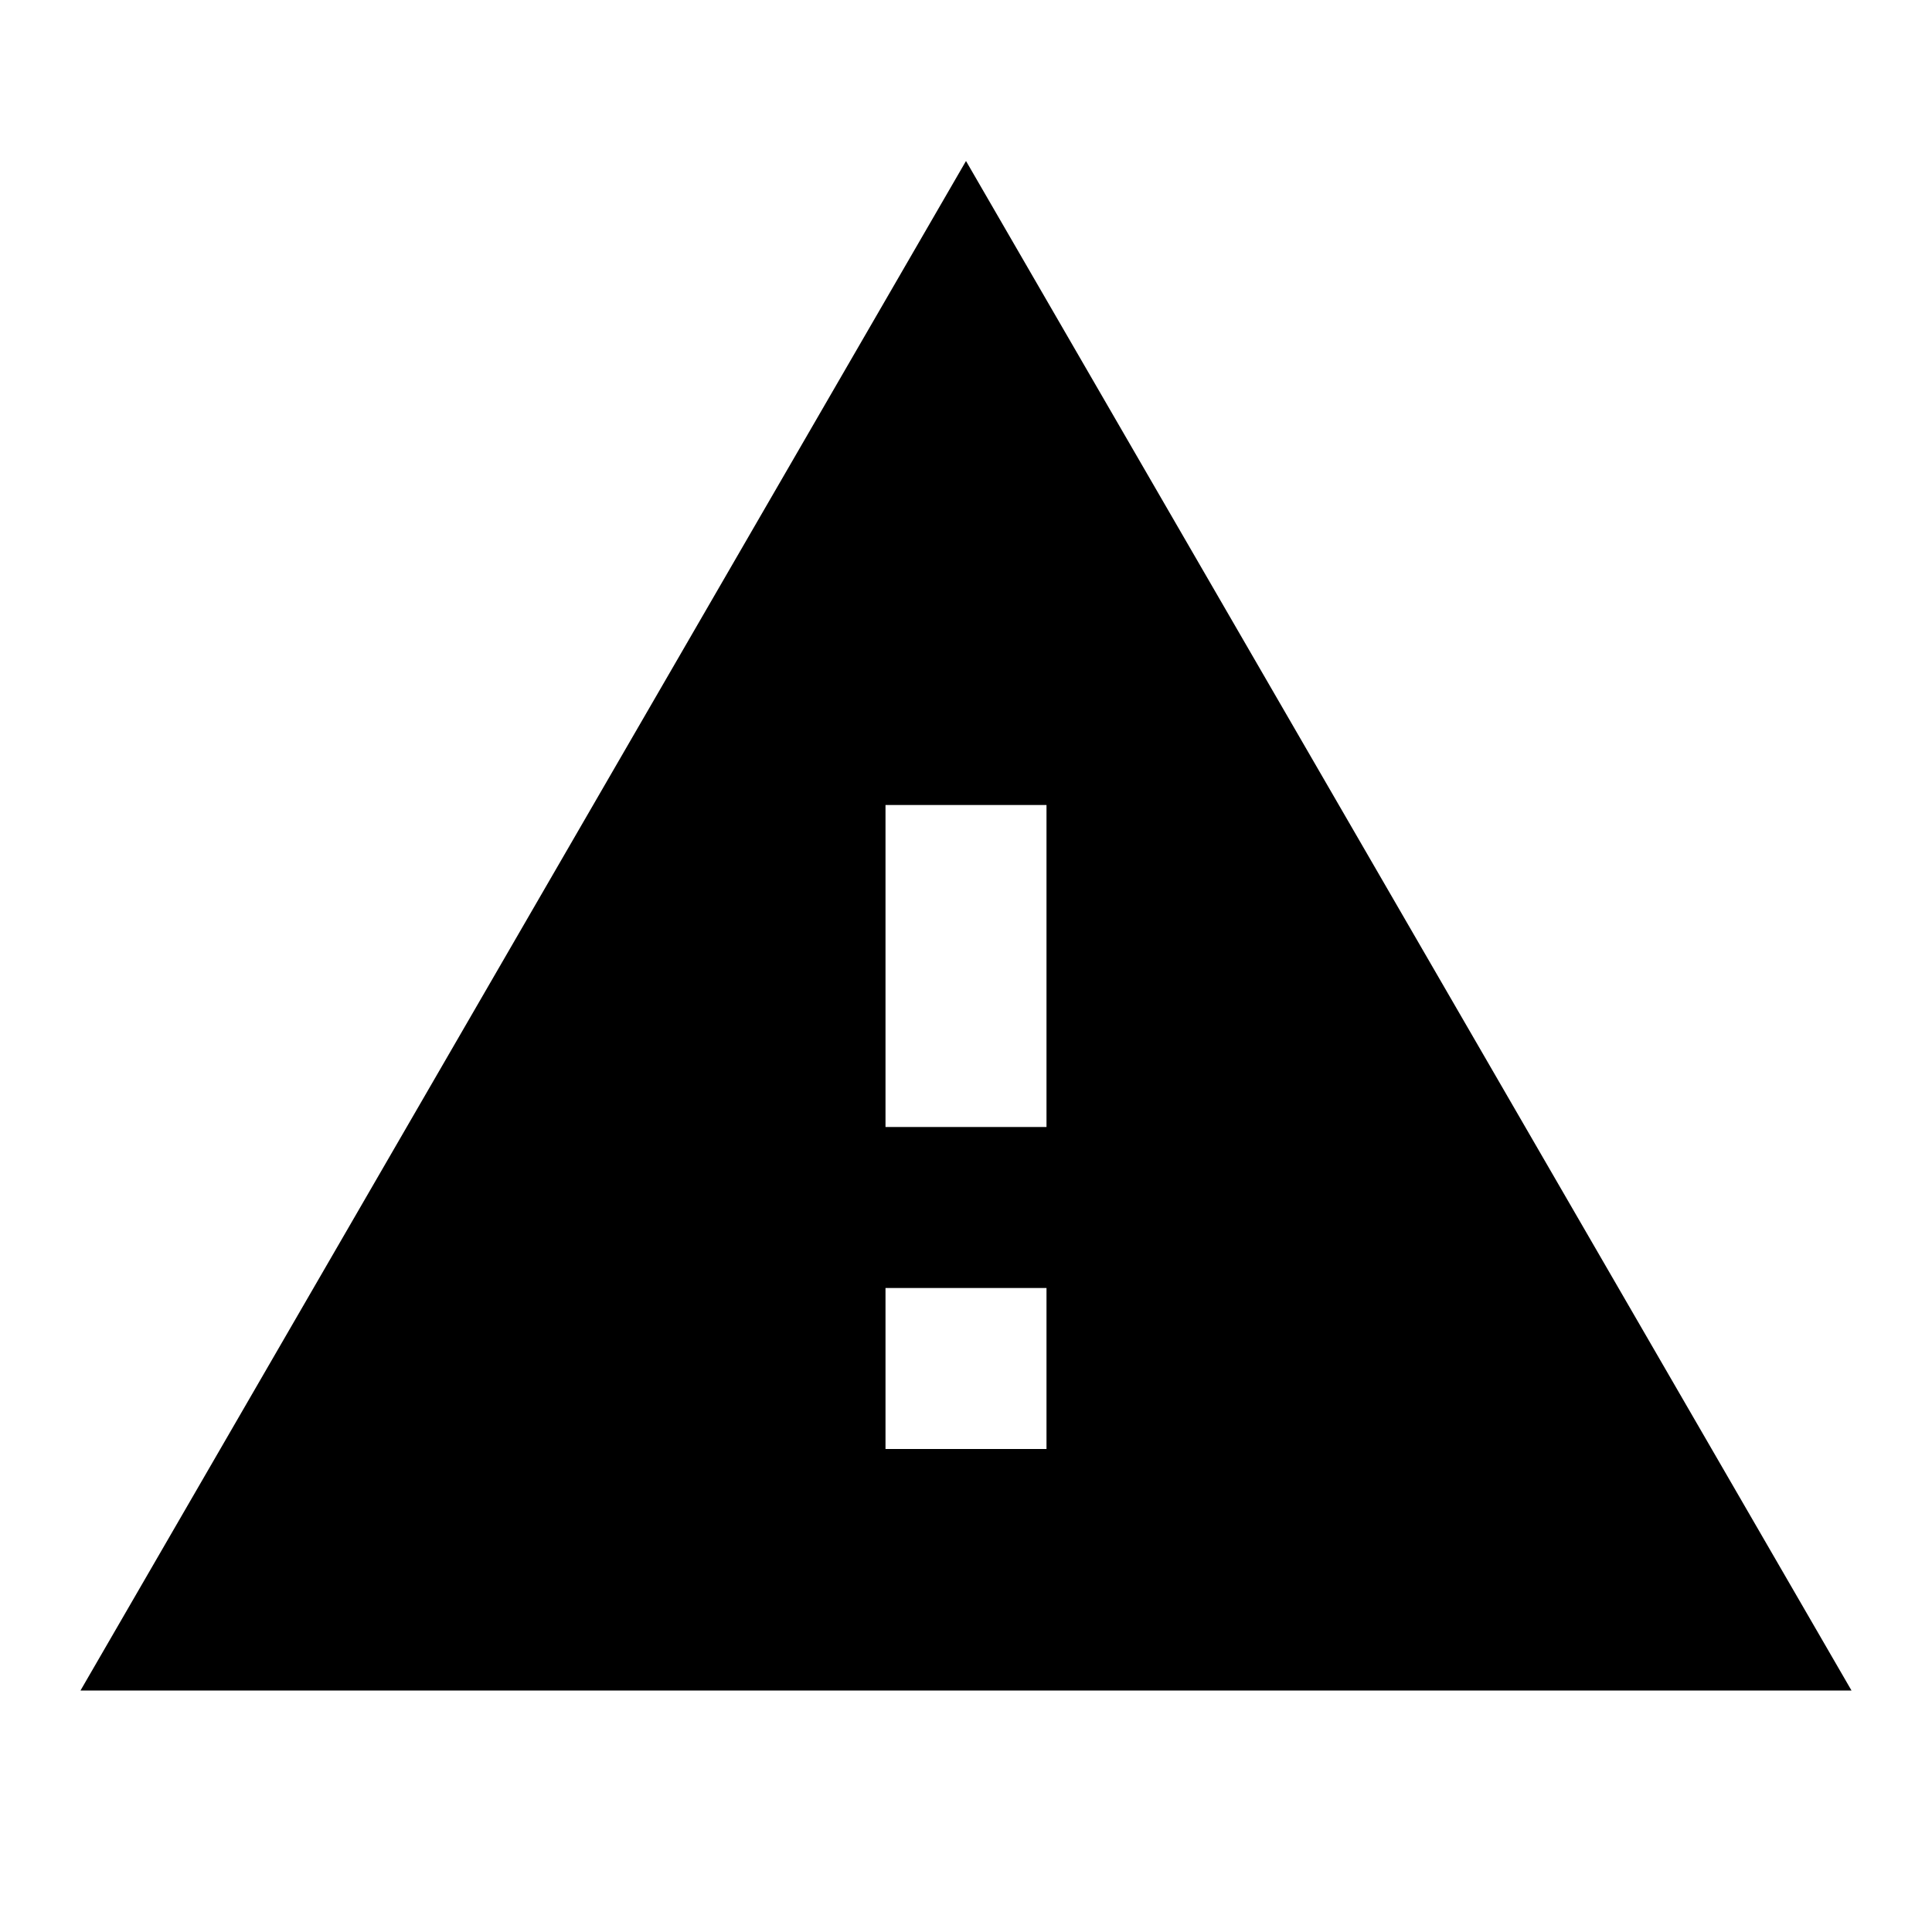
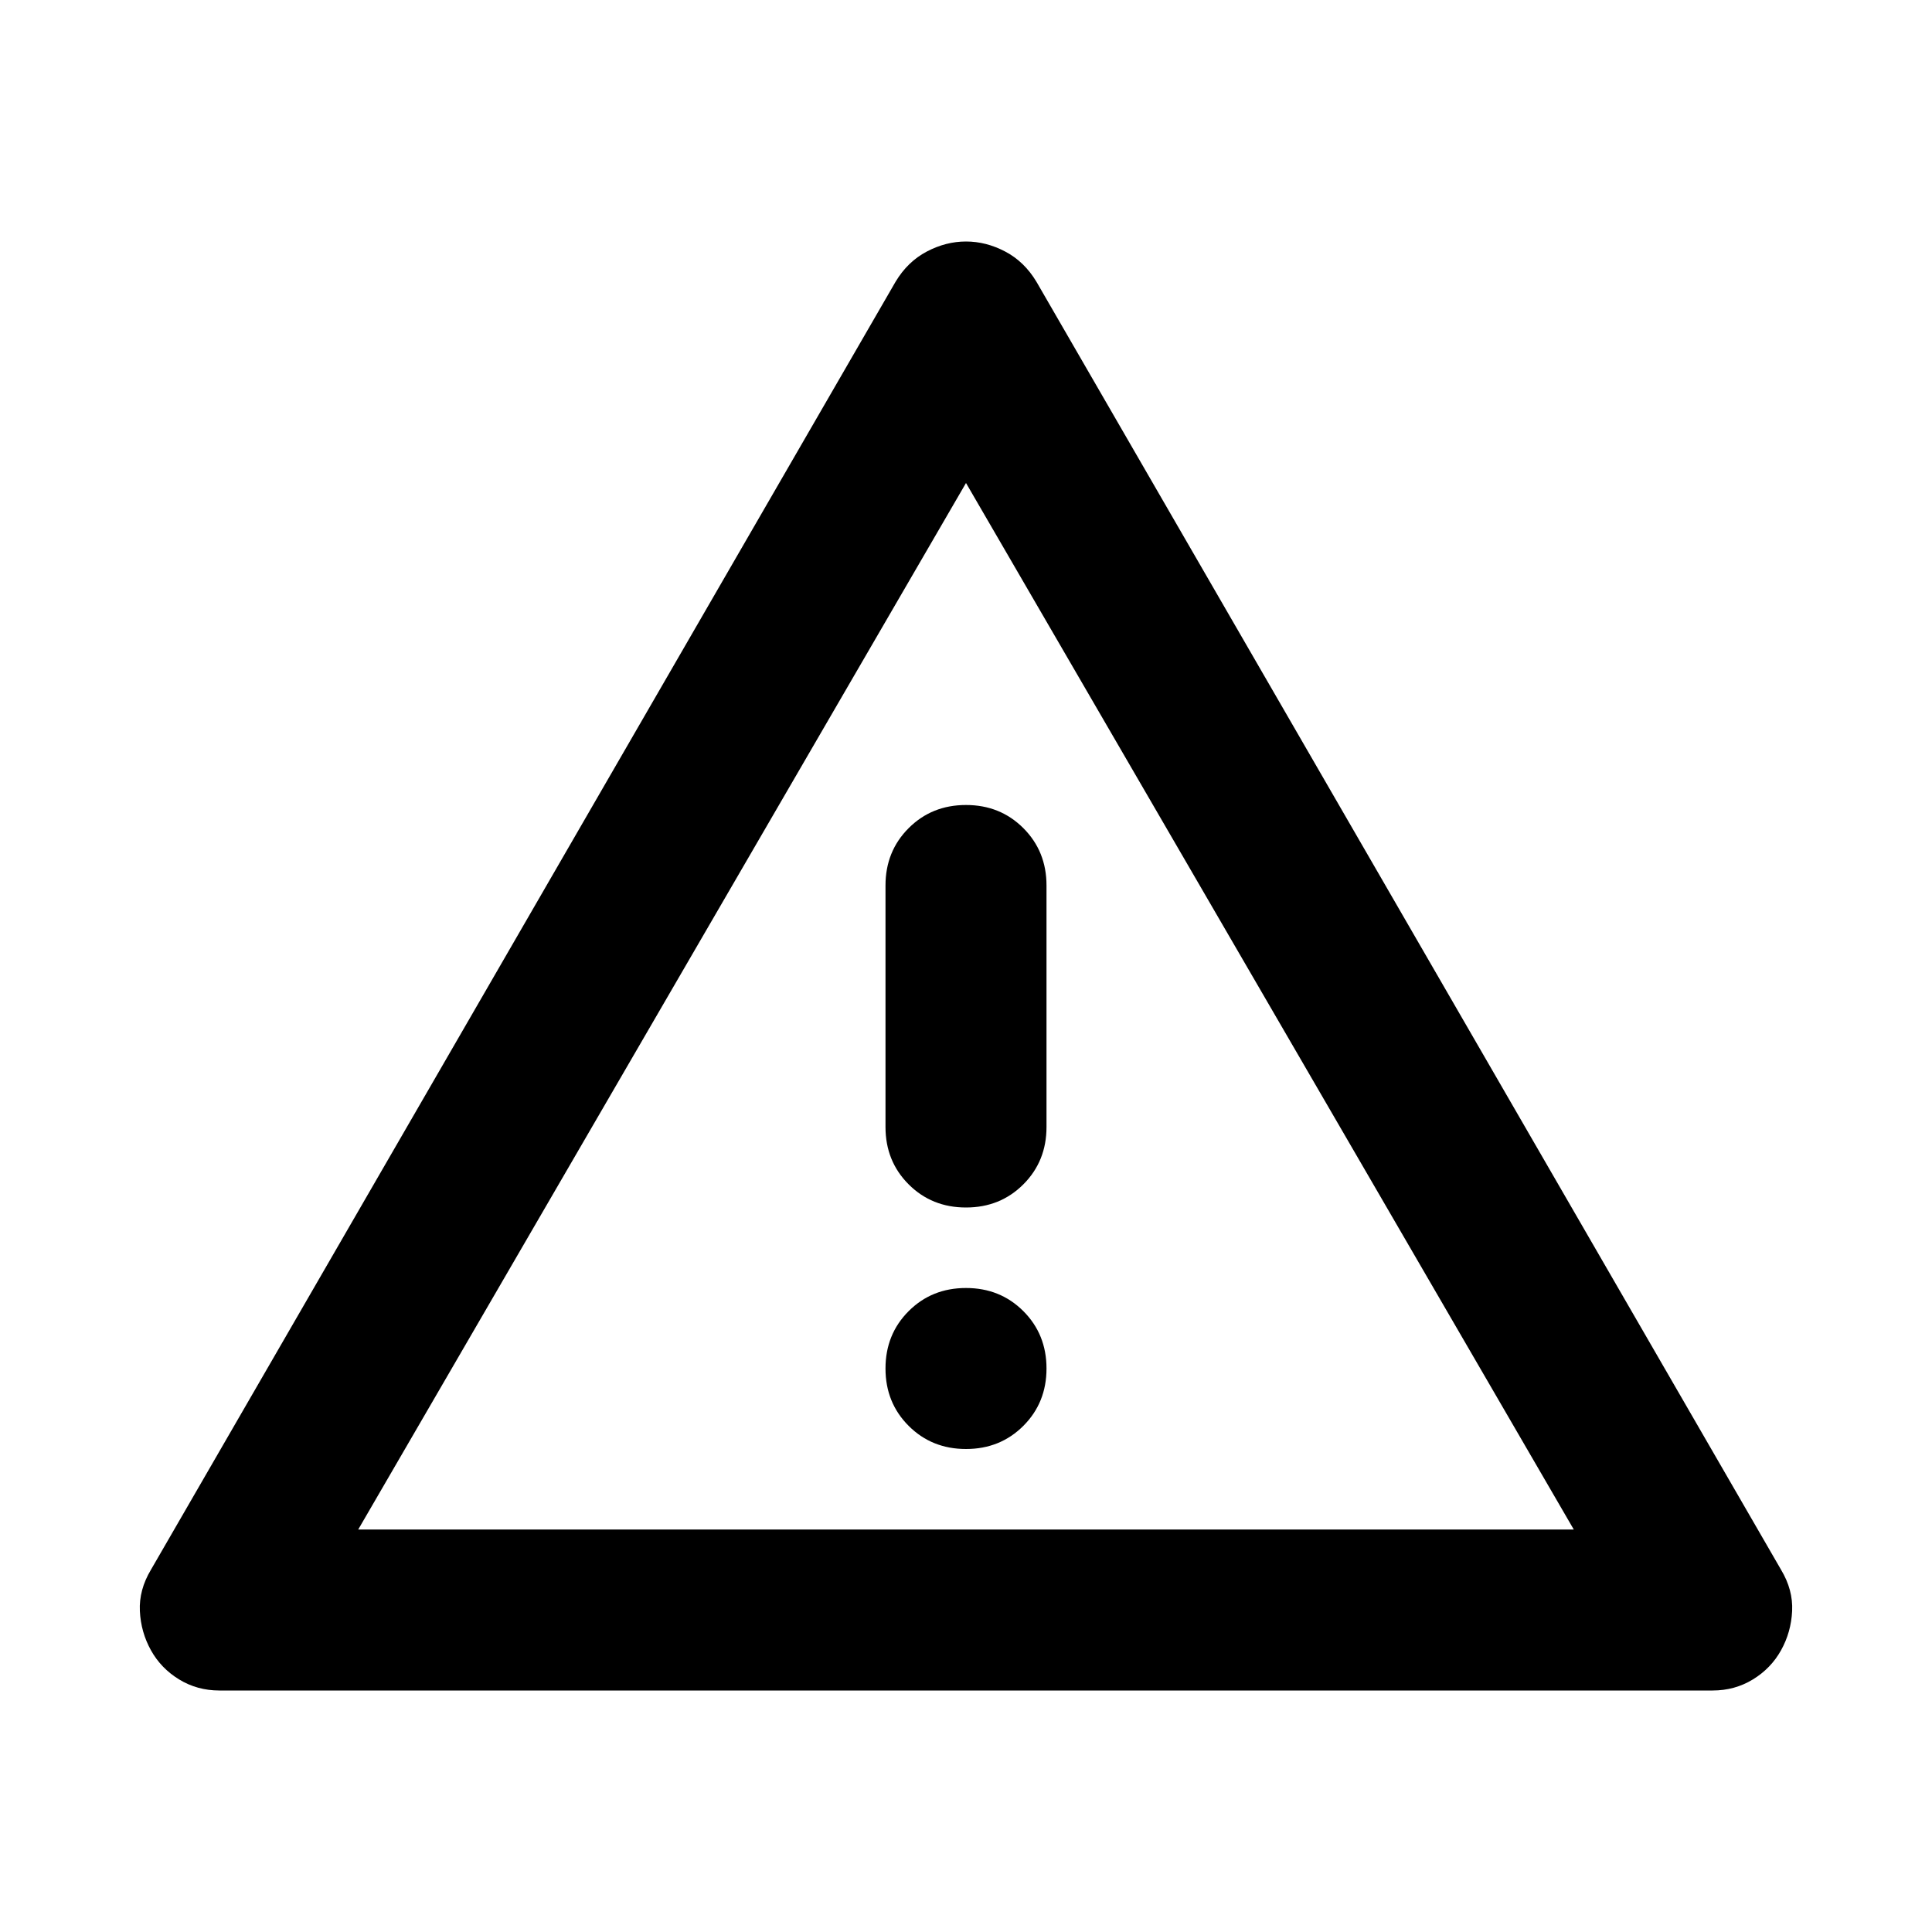
- <svg xmlns="http://www.w3.org/2000/svg" width="24" height="24" viewBox="0 0 24 24">
-   <path d="M1 21h22L12 2 1 21zm12-3h-2v-2h2v2zm0-4h-2v-4h2v4z" />
+ <svg xmlns="http://www.w3.org/2000/svg" height="24" viewBox="0 -960 960 960" width="24">
+   <path d="M109-120q-11 0-20-5.5T75-140q-5-9-5.5-19.5T75-180l370-640q6-10 15.5-15t19.5-5q10 0 19.5 5t15.5 15l370 640q6 10 5.5 20.5T885-140q-5 9-14 14.5t-20 5.5H109Zm69-80h604L480-720 178-200Zm330.5-51.5Q520-263 520-280t-11.5-28.5Q497-320 480-320t-28.5 11.5Q440-297 440-280t11.5 28.5Q463-240 480-240t28.5-11.5Zm0-120Q520-383 520-400v-120q0-17-11.5-28.5T480-560q-17 0-28.5 11.5T440-520v120q0 17 11.5 28.5T480-360q17 0 28.5-11.5ZM480-460Z" />
</svg>
